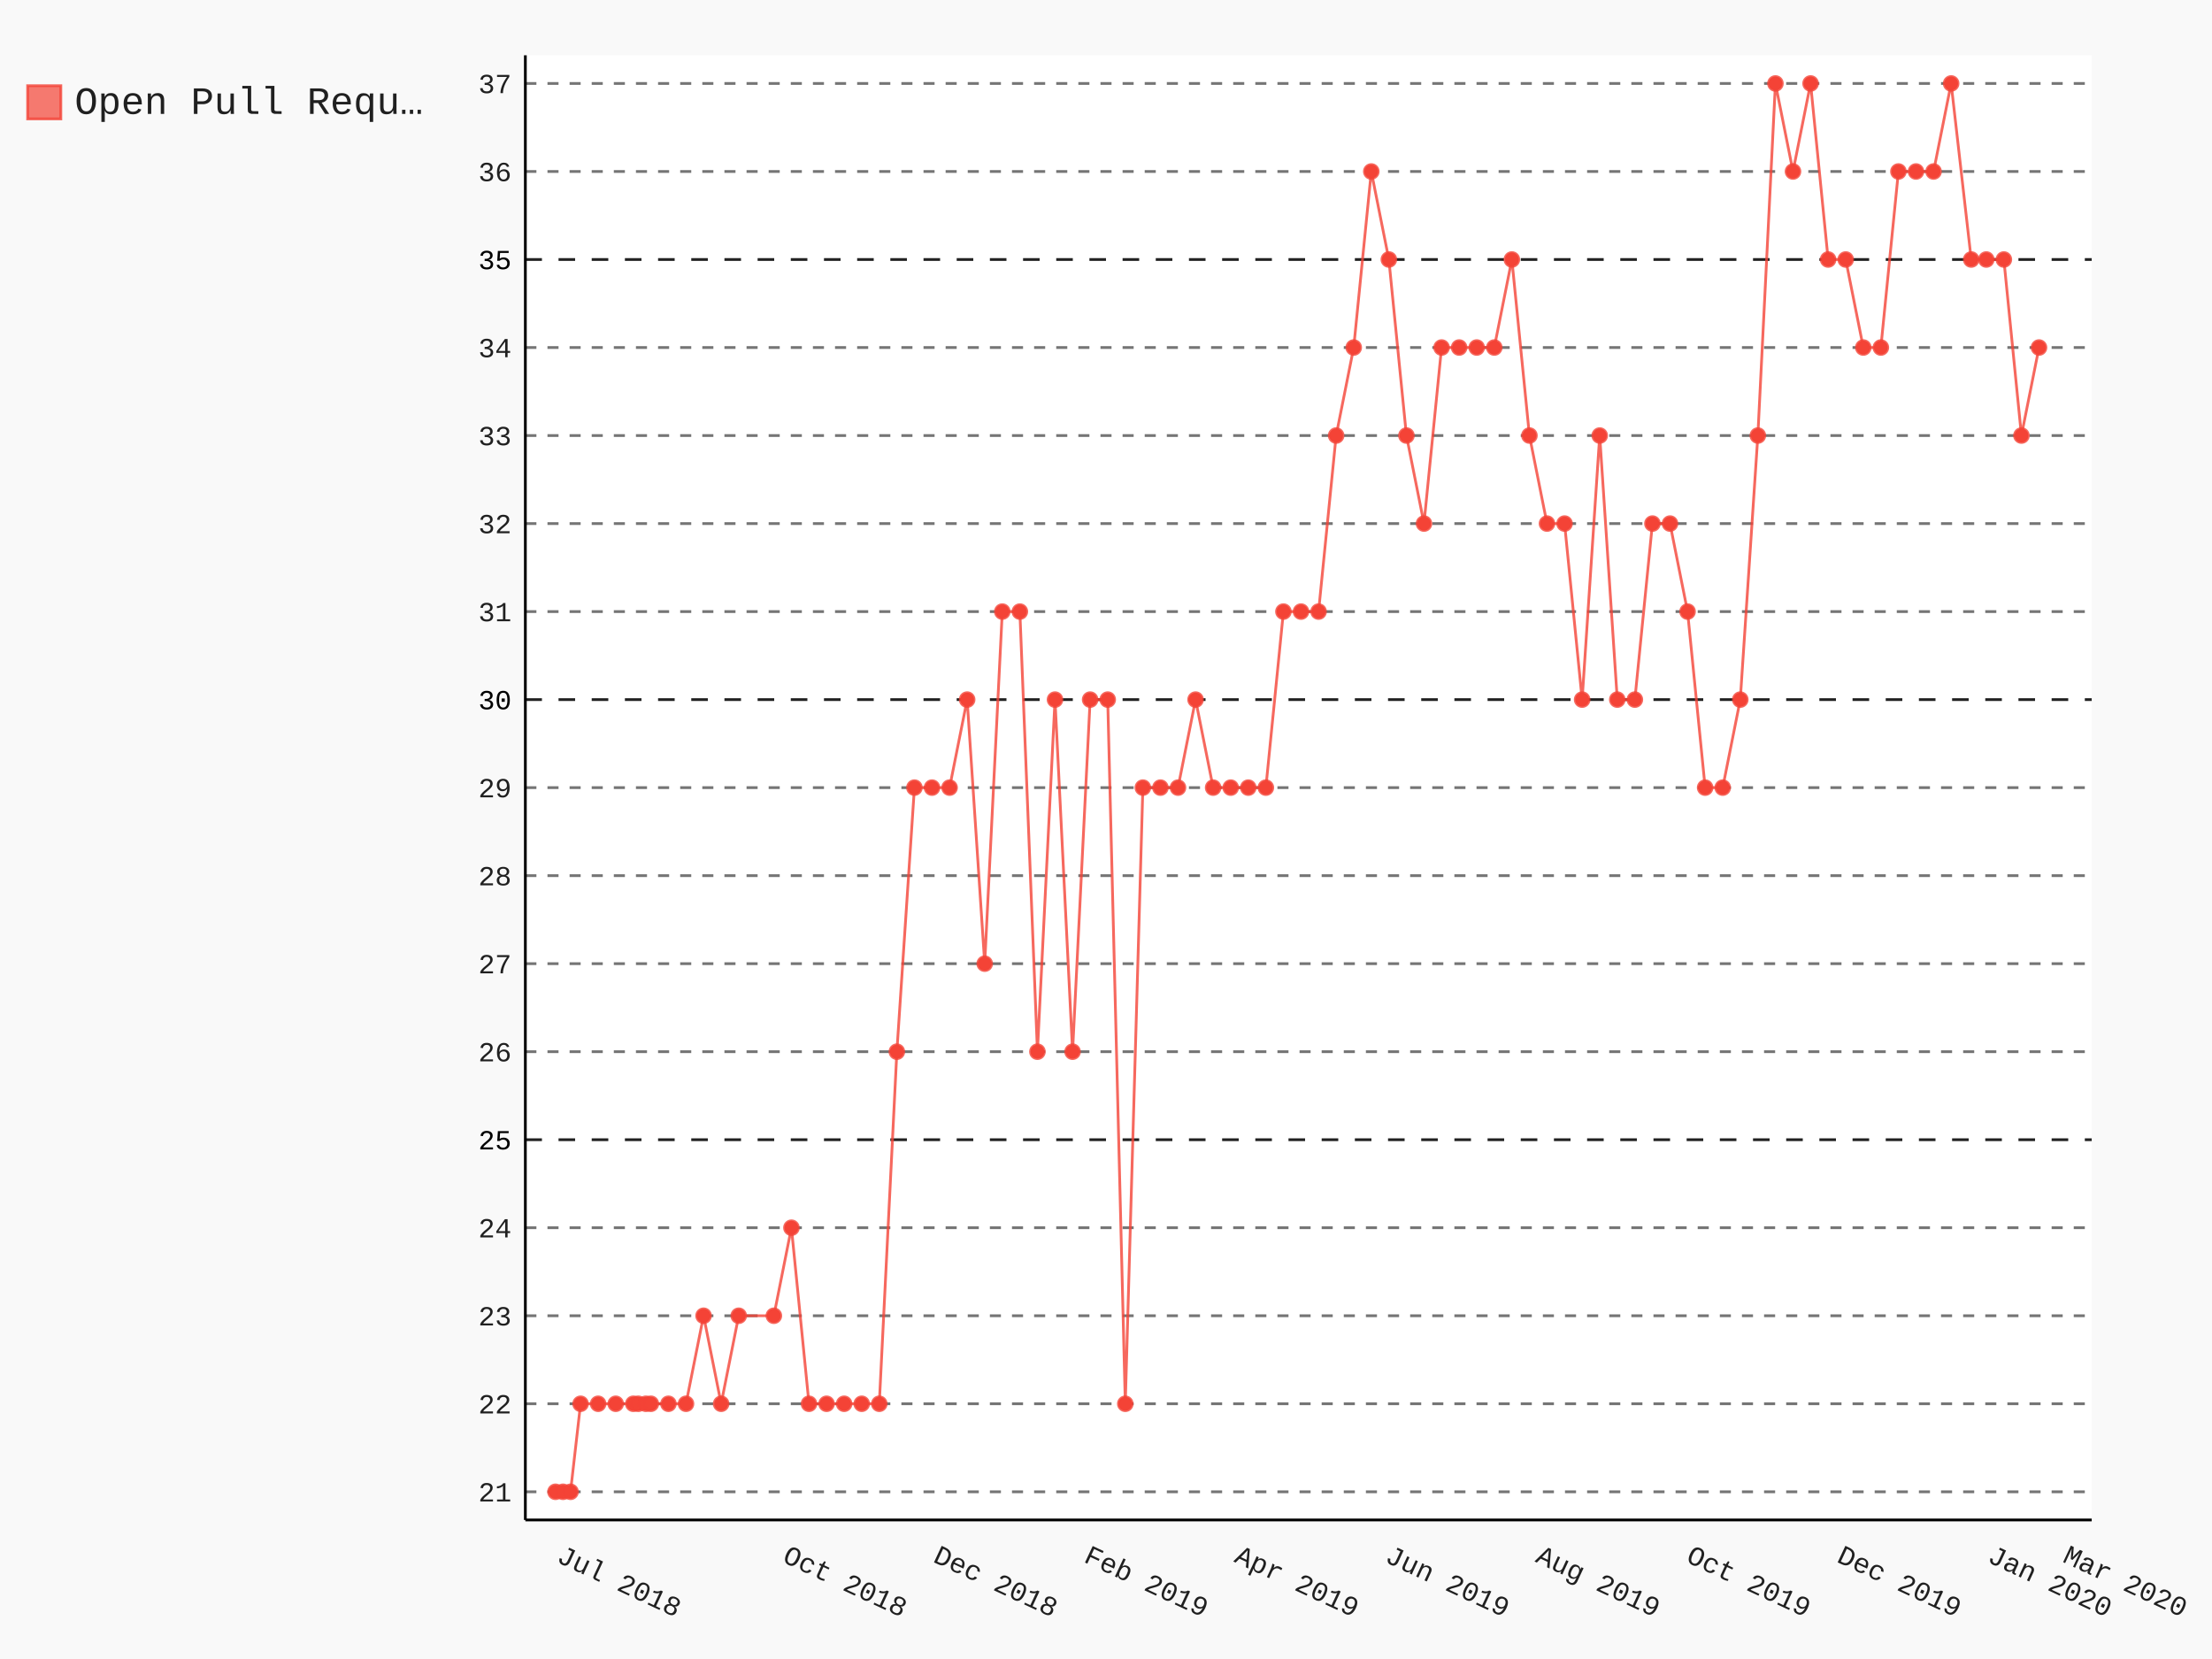
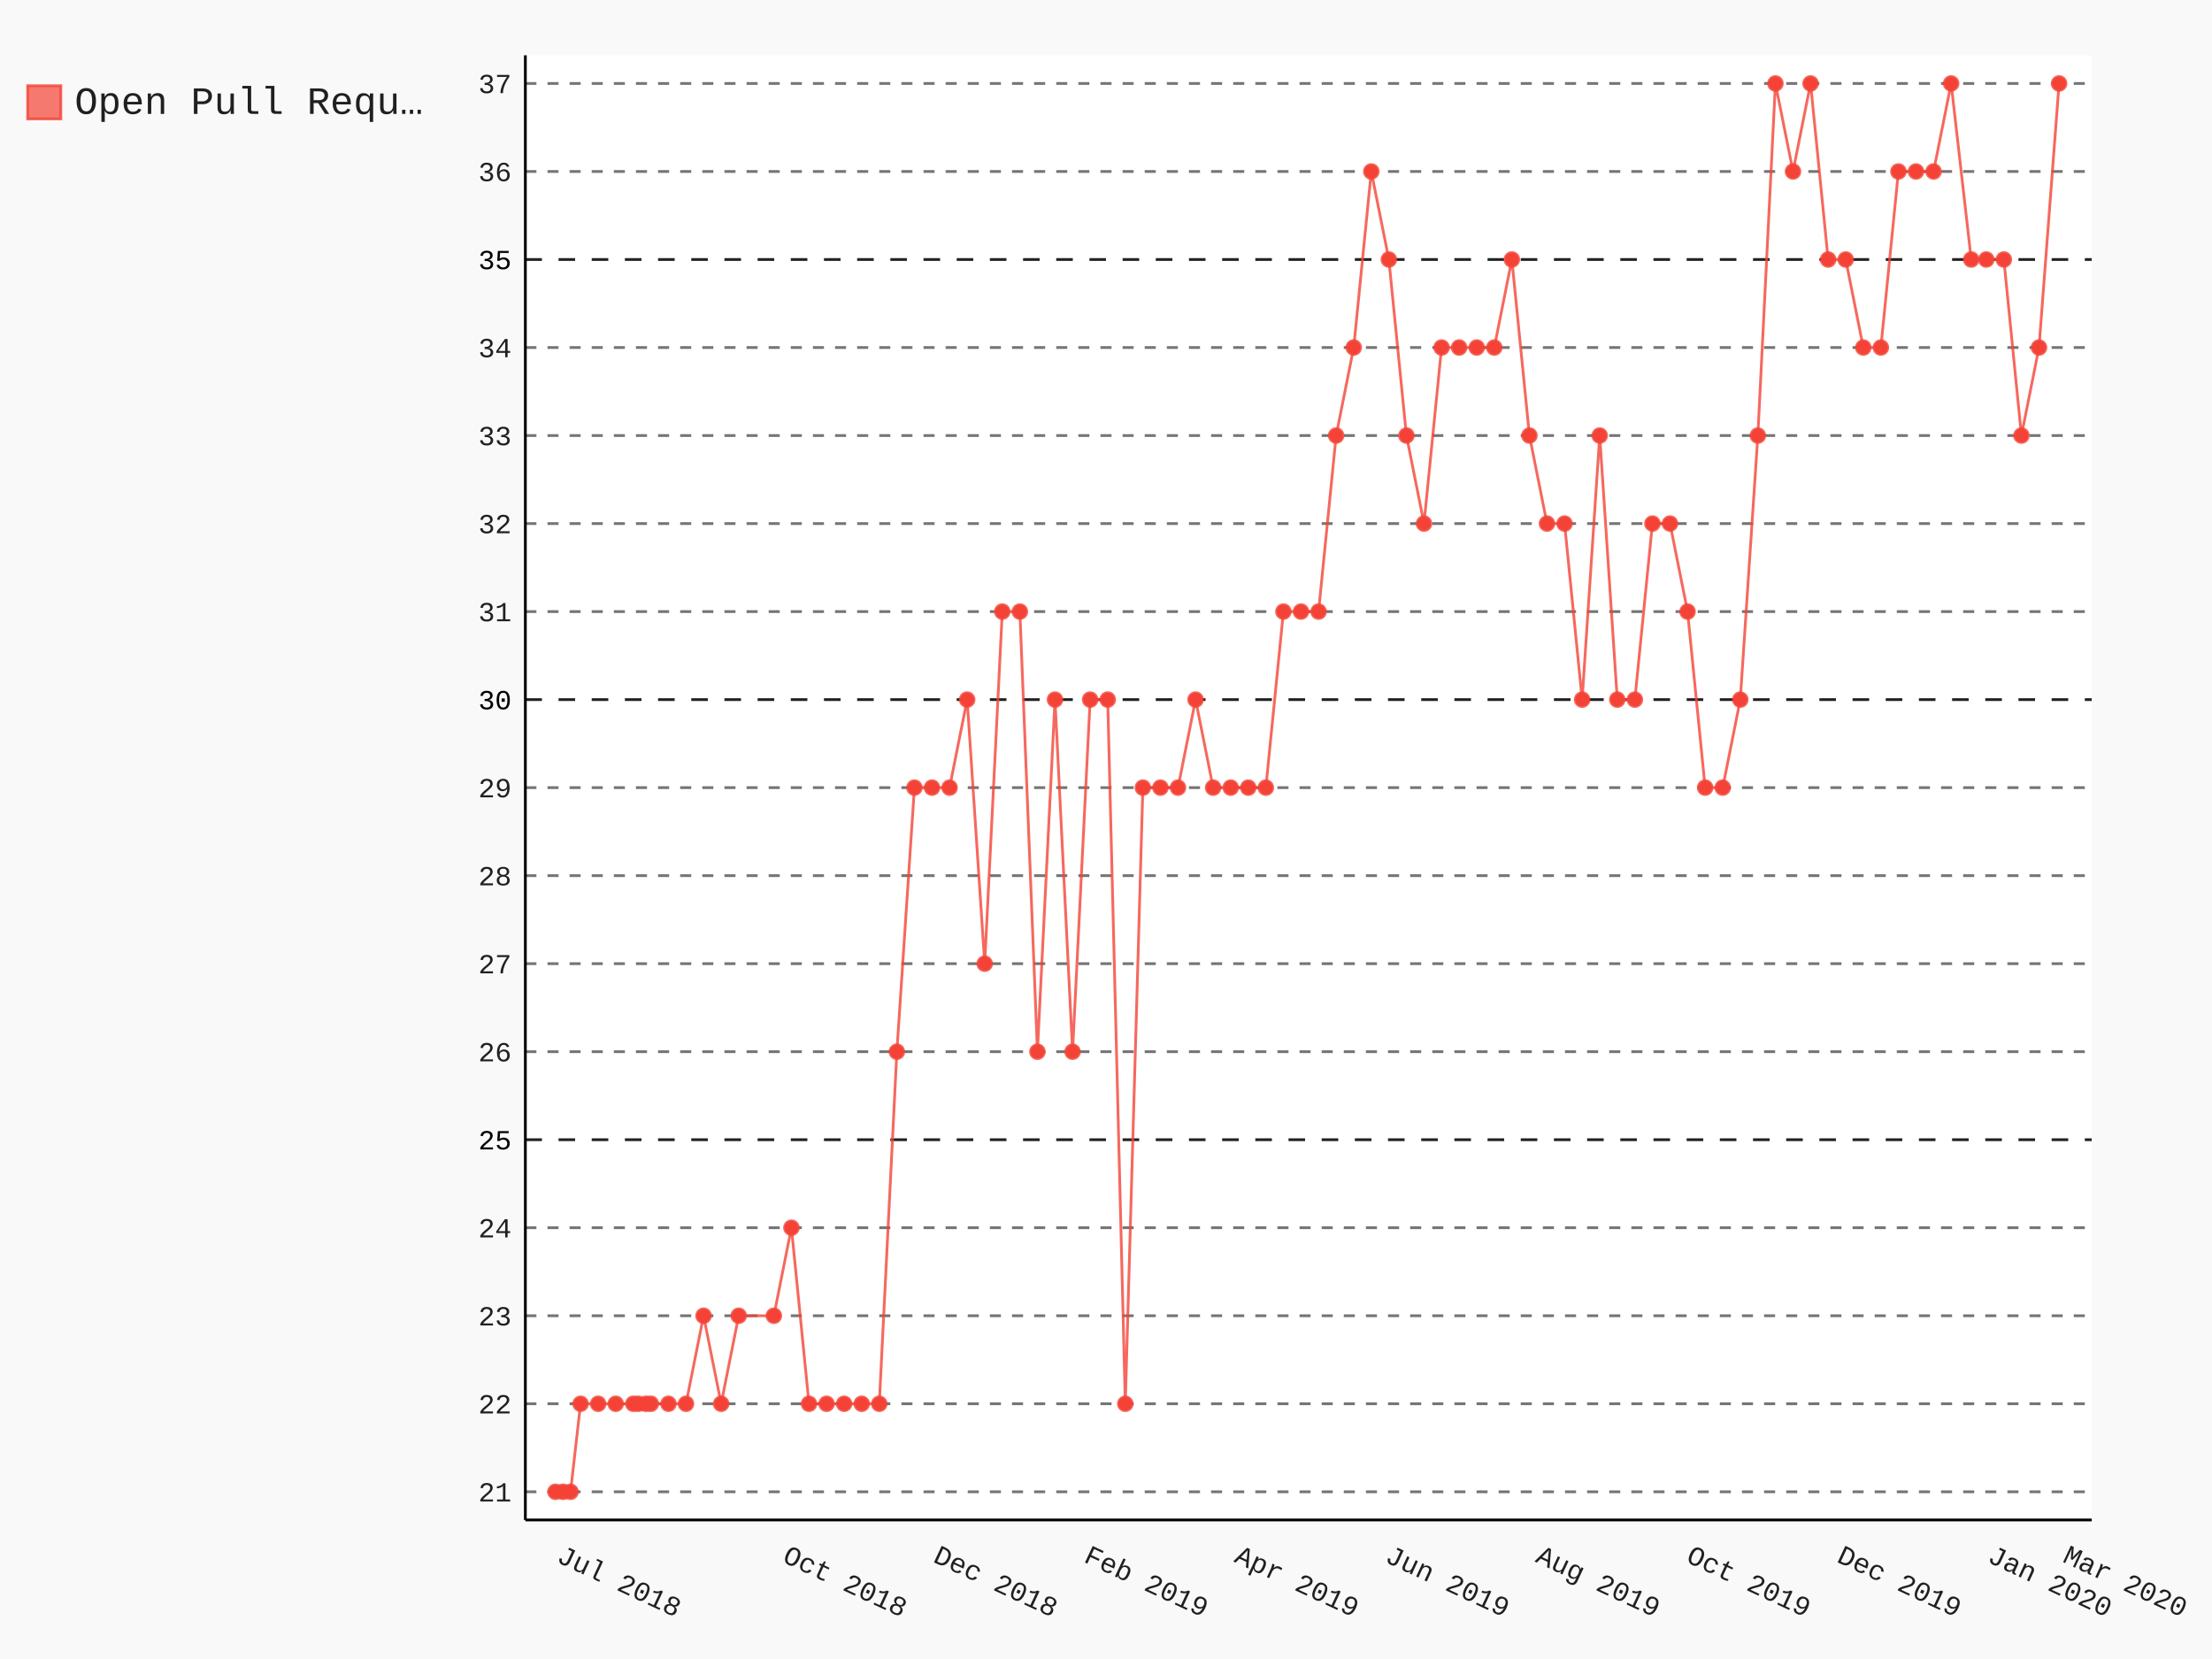
- <svg xmlns="http://www.w3.org/2000/svg" class="pygal-chart" id="chart-c55d87e9-beb6-45ca-9e3e-c856f33f9626" viewBox="0 0 800 600">
+ <svg xmlns="http://www.w3.org/2000/svg" class="pygal-chart" id="chart-a11ddc2a-304c-44f6-86a6-c2c124815f46" viewBox="0 0 800 600">
  <defs>
-     <style type="text/css">#chart-c55d87e9-beb6-45ca-9e3e-c856f33f9626{-webkit-user-select:none;-webkit-font-smoothing:antialiased;font-family:Consolas,"Liberation Mono",Menlo,Courier,monospace}#chart-c55d87e9-beb6-45ca-9e3e-c856f33f9626 .title{font-family:Consolas,"Liberation Mono",Menlo,Courier,monospace;font-size:16px}#chart-c55d87e9-beb6-45ca-9e3e-c856f33f9626 .legends .legend text{font-family:Consolas,"Liberation Mono",Menlo,Courier,monospace;font-size:14px}#chart-c55d87e9-beb6-45ca-9e3e-c856f33f9626 .axis text{font-family:Consolas,"Liberation Mono",Menlo,Courier,monospace;font-size:10px}#chart-c55d87e9-beb6-45ca-9e3e-c856f33f9626 .axis text.major{font-family:Consolas,"Liberation Mono",Menlo,Courier,monospace;font-size:10px}#chart-c55d87e9-beb6-45ca-9e3e-c856f33f9626 .text-overlay text.value{font-family:Consolas,"Liberation Mono",Menlo,Courier,monospace;font-size:16px}#chart-c55d87e9-beb6-45ca-9e3e-c856f33f9626 .text-overlay text.label{font-family:Consolas,"Liberation Mono",Menlo,Courier,monospace;font-size:10px}#chart-c55d87e9-beb6-45ca-9e3e-c856f33f9626 .tooltip{font-family:Consolas,"Liberation Mono",Menlo,Courier,monospace;font-size:14px}#chart-c55d87e9-beb6-45ca-9e3e-c856f33f9626 text.no_data{font-family:Consolas,"Liberation Mono",Menlo,Courier,monospace;font-size:64px}
- #chart-c55d87e9-beb6-45ca-9e3e-c856f33f9626{background-color:rgba(249,249,249,1)}#chart-c55d87e9-beb6-45ca-9e3e-c856f33f9626 path,#chart-c55d87e9-beb6-45ca-9e3e-c856f33f9626 line,#chart-c55d87e9-beb6-45ca-9e3e-c856f33f9626 rect,#chart-c55d87e9-beb6-45ca-9e3e-c856f33f9626 circle{-webkit-transition:150ms;-moz-transition:150ms;transition:150ms}#chart-c55d87e9-beb6-45ca-9e3e-c856f33f9626 .graph &gt; .background{fill:rgba(249,249,249,1)}#chart-c55d87e9-beb6-45ca-9e3e-c856f33f9626 .plot &gt; .background{fill:rgba(255,255,255,1)}#chart-c55d87e9-beb6-45ca-9e3e-c856f33f9626 .graph{fill:rgba(0,0,0,.87)}#chart-c55d87e9-beb6-45ca-9e3e-c856f33f9626 text.no_data{fill:rgba(0,0,0,1)}#chart-c55d87e9-beb6-45ca-9e3e-c856f33f9626 .title{fill:rgba(0,0,0,1)}#chart-c55d87e9-beb6-45ca-9e3e-c856f33f9626 .legends .legend text{fill:rgba(0,0,0,.87)}#chart-c55d87e9-beb6-45ca-9e3e-c856f33f9626 .legends .legend:hover text{fill:rgba(0,0,0,1)}#chart-c55d87e9-beb6-45ca-9e3e-c856f33f9626 .axis .line{stroke:rgba(0,0,0,1)}#chart-c55d87e9-beb6-45ca-9e3e-c856f33f9626 .axis .guide.line{stroke:rgba(0,0,0,.54)}#chart-c55d87e9-beb6-45ca-9e3e-c856f33f9626 .axis .major.line{stroke:rgba(0,0,0,.87)}#chart-c55d87e9-beb6-45ca-9e3e-c856f33f9626 .axis text.major{fill:rgba(0,0,0,1)}#chart-c55d87e9-beb6-45ca-9e3e-c856f33f9626 .axis.y .guides:hover .guide.line,#chart-c55d87e9-beb6-45ca-9e3e-c856f33f9626 .line-graph .axis.x .guides:hover .guide.line,#chart-c55d87e9-beb6-45ca-9e3e-c856f33f9626 .stackedline-graph .axis.x .guides:hover .guide.line,#chart-c55d87e9-beb6-45ca-9e3e-c856f33f9626 .xy-graph .axis.x .guides:hover .guide.line{stroke:rgba(0,0,0,1)}#chart-c55d87e9-beb6-45ca-9e3e-c856f33f9626 .axis .guides:hover text{fill:rgba(0,0,0,1)}#chart-c55d87e9-beb6-45ca-9e3e-c856f33f9626 .reactive{fill-opacity:.7;stroke-opacity:.8}#chart-c55d87e9-beb6-45ca-9e3e-c856f33f9626 .ci{stroke:rgba(0,0,0,.87)}#chart-c55d87e9-beb6-45ca-9e3e-c856f33f9626 .reactive.active,#chart-c55d87e9-beb6-45ca-9e3e-c856f33f9626 .active .reactive{fill-opacity:.8;stroke-opacity:.9;stroke-width:4}#chart-c55d87e9-beb6-45ca-9e3e-c856f33f9626 .ci .reactive.active{stroke-width:1.5}#chart-c55d87e9-beb6-45ca-9e3e-c856f33f9626 .series text{fill:rgba(0,0,0,1)}#chart-c55d87e9-beb6-45ca-9e3e-c856f33f9626 .tooltip rect{fill:rgba(255,255,255,1);stroke:rgba(0,0,0,1);-webkit-transition:opacity 150ms;-moz-transition:opacity 150ms;transition:opacity 150ms}#chart-c55d87e9-beb6-45ca-9e3e-c856f33f9626 .tooltip .label{fill:rgba(0,0,0,.87)}#chart-c55d87e9-beb6-45ca-9e3e-c856f33f9626 .tooltip .label{fill:rgba(0,0,0,.87)}#chart-c55d87e9-beb6-45ca-9e3e-c856f33f9626 .tooltip .legend{font-size:.8em;fill:rgba(0,0,0,.54)}#chart-c55d87e9-beb6-45ca-9e3e-c856f33f9626 .tooltip .x_label{font-size:.6em;fill:rgba(0,0,0,1)}#chart-c55d87e9-beb6-45ca-9e3e-c856f33f9626 .tooltip .xlink{font-size:.5em;text-decoration:underline}#chart-c55d87e9-beb6-45ca-9e3e-c856f33f9626 .tooltip .value{font-size:1.5em}#chart-c55d87e9-beb6-45ca-9e3e-c856f33f9626 .bound{font-size:.5em}#chart-c55d87e9-beb6-45ca-9e3e-c856f33f9626 .max-value{font-size:.75em;fill:rgba(0,0,0,.54)}#chart-c55d87e9-beb6-45ca-9e3e-c856f33f9626 .map-element{fill:rgba(255,255,255,1);stroke:rgba(0,0,0,.54) !important}#chart-c55d87e9-beb6-45ca-9e3e-c856f33f9626 .map-element .reactive{fill-opacity:inherit;stroke-opacity:inherit}#chart-c55d87e9-beb6-45ca-9e3e-c856f33f9626 .color-0,#chart-c55d87e9-beb6-45ca-9e3e-c856f33f9626 .color-0 a:visited{stroke:#F44336;fill:#F44336}#chart-c55d87e9-beb6-45ca-9e3e-c856f33f9626 .text-overlay .color-0 text{fill:black}
- #chart-c55d87e9-beb6-45ca-9e3e-c856f33f9626 text.no_data{text-anchor:middle}#chart-c55d87e9-beb6-45ca-9e3e-c856f33f9626 .guide.line{fill:none}#chart-c55d87e9-beb6-45ca-9e3e-c856f33f9626 .centered{text-anchor:middle}#chart-c55d87e9-beb6-45ca-9e3e-c856f33f9626 .title{text-anchor:middle}#chart-c55d87e9-beb6-45ca-9e3e-c856f33f9626 .legends .legend text{fill-opacity:1}#chart-c55d87e9-beb6-45ca-9e3e-c856f33f9626 .axis.x text{text-anchor:middle}#chart-c55d87e9-beb6-45ca-9e3e-c856f33f9626 .axis.x:not(.web) text[transform]{text-anchor:start}#chart-c55d87e9-beb6-45ca-9e3e-c856f33f9626 .axis.x:not(.web) text[transform].backwards{text-anchor:end}#chart-c55d87e9-beb6-45ca-9e3e-c856f33f9626 .axis.y text{text-anchor:end}#chart-c55d87e9-beb6-45ca-9e3e-c856f33f9626 .axis.y text[transform].backwards{text-anchor:start}#chart-c55d87e9-beb6-45ca-9e3e-c856f33f9626 .axis.y2 text{text-anchor:start}#chart-c55d87e9-beb6-45ca-9e3e-c856f33f9626 .axis.y2 text[transform].backwards{text-anchor:end}#chart-c55d87e9-beb6-45ca-9e3e-c856f33f9626 .axis .guide.line{stroke-dasharray:4,4}#chart-c55d87e9-beb6-45ca-9e3e-c856f33f9626 .axis .major.guide.line{stroke-dasharray:6,6}#chart-c55d87e9-beb6-45ca-9e3e-c856f33f9626 .horizontal .axis.y .guide.line,#chart-c55d87e9-beb6-45ca-9e3e-c856f33f9626 .horizontal .axis.y2 .guide.line,#chart-c55d87e9-beb6-45ca-9e3e-c856f33f9626 .vertical .axis.x .guide.line{opacity:0}#chart-c55d87e9-beb6-45ca-9e3e-c856f33f9626 .horizontal .axis.always_show .guide.line,#chart-c55d87e9-beb6-45ca-9e3e-c856f33f9626 .vertical .axis.always_show .guide.line{opacity:1 !important}#chart-c55d87e9-beb6-45ca-9e3e-c856f33f9626 .axis.y .guides:hover .guide.line,#chart-c55d87e9-beb6-45ca-9e3e-c856f33f9626 .axis.y2 .guides:hover .guide.line,#chart-c55d87e9-beb6-45ca-9e3e-c856f33f9626 .axis.x .guides:hover .guide.line{opacity:1}#chart-c55d87e9-beb6-45ca-9e3e-c856f33f9626 .axis .guides:hover text{opacity:1}#chart-c55d87e9-beb6-45ca-9e3e-c856f33f9626 .nofill{fill:none}#chart-c55d87e9-beb6-45ca-9e3e-c856f33f9626 .subtle-fill{fill-opacity:.2}#chart-c55d87e9-beb6-45ca-9e3e-c856f33f9626 .dot{stroke-width:1px;fill-opacity:1}#chart-c55d87e9-beb6-45ca-9e3e-c856f33f9626 .dot.active{stroke-width:5px}#chart-c55d87e9-beb6-45ca-9e3e-c856f33f9626 .dot.negative{fill:transparent}#chart-c55d87e9-beb6-45ca-9e3e-c856f33f9626 text,#chart-c55d87e9-beb6-45ca-9e3e-c856f33f9626 tspan{stroke:none !important}#chart-c55d87e9-beb6-45ca-9e3e-c856f33f9626 .series text.active{opacity:1}#chart-c55d87e9-beb6-45ca-9e3e-c856f33f9626 .tooltip rect{fill-opacity:.95;stroke-width:.5}#chart-c55d87e9-beb6-45ca-9e3e-c856f33f9626 .tooltip text{fill-opacity:1}#chart-c55d87e9-beb6-45ca-9e3e-c856f33f9626 .showable{visibility:hidden}#chart-c55d87e9-beb6-45ca-9e3e-c856f33f9626 .showable.shown{visibility:visible}#chart-c55d87e9-beb6-45ca-9e3e-c856f33f9626 .gauge-background{fill:rgba(229,229,229,1);stroke:none}#chart-c55d87e9-beb6-45ca-9e3e-c856f33f9626 .bg-lines{stroke:rgba(249,249,249,1);stroke-width:2px}</style>
+     <style type="text/css">#chart-a11ddc2a-304c-44f6-86a6-c2c124815f46{-webkit-user-select:none;-webkit-font-smoothing:antialiased;font-family:Consolas,"Liberation Mono",Menlo,Courier,monospace}#chart-a11ddc2a-304c-44f6-86a6-c2c124815f46 .title{font-family:Consolas,"Liberation Mono",Menlo,Courier,monospace;font-size:16px}#chart-a11ddc2a-304c-44f6-86a6-c2c124815f46 .legends .legend text{font-family:Consolas,"Liberation Mono",Menlo,Courier,monospace;font-size:14px}#chart-a11ddc2a-304c-44f6-86a6-c2c124815f46 .axis text{font-family:Consolas,"Liberation Mono",Menlo,Courier,monospace;font-size:10px}#chart-a11ddc2a-304c-44f6-86a6-c2c124815f46 .axis text.major{font-family:Consolas,"Liberation Mono",Menlo,Courier,monospace;font-size:10px}#chart-a11ddc2a-304c-44f6-86a6-c2c124815f46 .text-overlay text.value{font-family:Consolas,"Liberation Mono",Menlo,Courier,monospace;font-size:16px}#chart-a11ddc2a-304c-44f6-86a6-c2c124815f46 .text-overlay text.label{font-family:Consolas,"Liberation Mono",Menlo,Courier,monospace;font-size:10px}#chart-a11ddc2a-304c-44f6-86a6-c2c124815f46 .tooltip{font-family:Consolas,"Liberation Mono",Menlo,Courier,monospace;font-size:14px}#chart-a11ddc2a-304c-44f6-86a6-c2c124815f46 text.no_data{font-family:Consolas,"Liberation Mono",Menlo,Courier,monospace;font-size:64px}
+ #chart-a11ddc2a-304c-44f6-86a6-c2c124815f46{background-color:rgba(249,249,249,1)}#chart-a11ddc2a-304c-44f6-86a6-c2c124815f46 path,#chart-a11ddc2a-304c-44f6-86a6-c2c124815f46 line,#chart-a11ddc2a-304c-44f6-86a6-c2c124815f46 rect,#chart-a11ddc2a-304c-44f6-86a6-c2c124815f46 circle{-webkit-transition:150ms;-moz-transition:150ms;transition:150ms}#chart-a11ddc2a-304c-44f6-86a6-c2c124815f46 .graph &gt; .background{fill:rgba(249,249,249,1)}#chart-a11ddc2a-304c-44f6-86a6-c2c124815f46 .plot &gt; .background{fill:rgba(255,255,255,1)}#chart-a11ddc2a-304c-44f6-86a6-c2c124815f46 .graph{fill:rgba(0,0,0,.87)}#chart-a11ddc2a-304c-44f6-86a6-c2c124815f46 text.no_data{fill:rgba(0,0,0,1)}#chart-a11ddc2a-304c-44f6-86a6-c2c124815f46 .title{fill:rgba(0,0,0,1)}#chart-a11ddc2a-304c-44f6-86a6-c2c124815f46 .legends .legend text{fill:rgba(0,0,0,.87)}#chart-a11ddc2a-304c-44f6-86a6-c2c124815f46 .legends .legend:hover text{fill:rgba(0,0,0,1)}#chart-a11ddc2a-304c-44f6-86a6-c2c124815f46 .axis .line{stroke:rgba(0,0,0,1)}#chart-a11ddc2a-304c-44f6-86a6-c2c124815f46 .axis .guide.line{stroke:rgba(0,0,0,.54)}#chart-a11ddc2a-304c-44f6-86a6-c2c124815f46 .axis .major.line{stroke:rgba(0,0,0,.87)}#chart-a11ddc2a-304c-44f6-86a6-c2c124815f46 .axis text.major{fill:rgba(0,0,0,1)}#chart-a11ddc2a-304c-44f6-86a6-c2c124815f46 .axis.y .guides:hover .guide.line,#chart-a11ddc2a-304c-44f6-86a6-c2c124815f46 .line-graph .axis.x .guides:hover .guide.line,#chart-a11ddc2a-304c-44f6-86a6-c2c124815f46 .stackedline-graph .axis.x .guides:hover .guide.line,#chart-a11ddc2a-304c-44f6-86a6-c2c124815f46 .xy-graph .axis.x .guides:hover .guide.line{stroke:rgba(0,0,0,1)}#chart-a11ddc2a-304c-44f6-86a6-c2c124815f46 .axis .guides:hover text{fill:rgba(0,0,0,1)}#chart-a11ddc2a-304c-44f6-86a6-c2c124815f46 .reactive{fill-opacity:.7;stroke-opacity:.8}#chart-a11ddc2a-304c-44f6-86a6-c2c124815f46 .ci{stroke:rgba(0,0,0,.87)}#chart-a11ddc2a-304c-44f6-86a6-c2c124815f46 .reactive.active,#chart-a11ddc2a-304c-44f6-86a6-c2c124815f46 .active .reactive{fill-opacity:.8;stroke-opacity:.9;stroke-width:4}#chart-a11ddc2a-304c-44f6-86a6-c2c124815f46 .ci .reactive.active{stroke-width:1.5}#chart-a11ddc2a-304c-44f6-86a6-c2c124815f46 .series text{fill:rgba(0,0,0,1)}#chart-a11ddc2a-304c-44f6-86a6-c2c124815f46 .tooltip rect{fill:rgba(255,255,255,1);stroke:rgba(0,0,0,1);-webkit-transition:opacity 150ms;-moz-transition:opacity 150ms;transition:opacity 150ms}#chart-a11ddc2a-304c-44f6-86a6-c2c124815f46 .tooltip .label{fill:rgba(0,0,0,.87)}#chart-a11ddc2a-304c-44f6-86a6-c2c124815f46 .tooltip .label{fill:rgba(0,0,0,.87)}#chart-a11ddc2a-304c-44f6-86a6-c2c124815f46 .tooltip .legend{font-size:.8em;fill:rgba(0,0,0,.54)}#chart-a11ddc2a-304c-44f6-86a6-c2c124815f46 .tooltip .x_label{font-size:.6em;fill:rgba(0,0,0,1)}#chart-a11ddc2a-304c-44f6-86a6-c2c124815f46 .tooltip .xlink{font-size:.5em;text-decoration:underline}#chart-a11ddc2a-304c-44f6-86a6-c2c124815f46 .tooltip .value{font-size:1.5em}#chart-a11ddc2a-304c-44f6-86a6-c2c124815f46 .bound{font-size:.5em}#chart-a11ddc2a-304c-44f6-86a6-c2c124815f46 .max-value{font-size:.75em;fill:rgba(0,0,0,.54)}#chart-a11ddc2a-304c-44f6-86a6-c2c124815f46 .map-element{fill:rgba(255,255,255,1);stroke:rgba(0,0,0,.54) !important}#chart-a11ddc2a-304c-44f6-86a6-c2c124815f46 .map-element .reactive{fill-opacity:inherit;stroke-opacity:inherit}#chart-a11ddc2a-304c-44f6-86a6-c2c124815f46 .color-0,#chart-a11ddc2a-304c-44f6-86a6-c2c124815f46 .color-0 a:visited{stroke:#F44336;fill:#F44336}#chart-a11ddc2a-304c-44f6-86a6-c2c124815f46 .text-overlay .color-0 text{fill:black}
+ #chart-a11ddc2a-304c-44f6-86a6-c2c124815f46 text.no_data{text-anchor:middle}#chart-a11ddc2a-304c-44f6-86a6-c2c124815f46 .guide.line{fill:none}#chart-a11ddc2a-304c-44f6-86a6-c2c124815f46 .centered{text-anchor:middle}#chart-a11ddc2a-304c-44f6-86a6-c2c124815f46 .title{text-anchor:middle}#chart-a11ddc2a-304c-44f6-86a6-c2c124815f46 .legends .legend text{fill-opacity:1}#chart-a11ddc2a-304c-44f6-86a6-c2c124815f46 .axis.x text{text-anchor:middle}#chart-a11ddc2a-304c-44f6-86a6-c2c124815f46 .axis.x:not(.web) text[transform]{text-anchor:start}#chart-a11ddc2a-304c-44f6-86a6-c2c124815f46 .axis.x:not(.web) text[transform].backwards{text-anchor:end}#chart-a11ddc2a-304c-44f6-86a6-c2c124815f46 .axis.y text{text-anchor:end}#chart-a11ddc2a-304c-44f6-86a6-c2c124815f46 .axis.y text[transform].backwards{text-anchor:start}#chart-a11ddc2a-304c-44f6-86a6-c2c124815f46 .axis.y2 text{text-anchor:start}#chart-a11ddc2a-304c-44f6-86a6-c2c124815f46 .axis.y2 text[transform].backwards{text-anchor:end}#chart-a11ddc2a-304c-44f6-86a6-c2c124815f46 .axis .guide.line{stroke-dasharray:4,4}#chart-a11ddc2a-304c-44f6-86a6-c2c124815f46 .axis .major.guide.line{stroke-dasharray:6,6}#chart-a11ddc2a-304c-44f6-86a6-c2c124815f46 .horizontal .axis.y .guide.line,#chart-a11ddc2a-304c-44f6-86a6-c2c124815f46 .horizontal .axis.y2 .guide.line,#chart-a11ddc2a-304c-44f6-86a6-c2c124815f46 .vertical .axis.x .guide.line{opacity:0}#chart-a11ddc2a-304c-44f6-86a6-c2c124815f46 .horizontal .axis.always_show .guide.line,#chart-a11ddc2a-304c-44f6-86a6-c2c124815f46 .vertical .axis.always_show .guide.line{opacity:1 !important}#chart-a11ddc2a-304c-44f6-86a6-c2c124815f46 .axis.y .guides:hover .guide.line,#chart-a11ddc2a-304c-44f6-86a6-c2c124815f46 .axis.y2 .guides:hover .guide.line,#chart-a11ddc2a-304c-44f6-86a6-c2c124815f46 .axis.x .guides:hover .guide.line{opacity:1}#chart-a11ddc2a-304c-44f6-86a6-c2c124815f46 .axis .guides:hover text{opacity:1}#chart-a11ddc2a-304c-44f6-86a6-c2c124815f46 .nofill{fill:none}#chart-a11ddc2a-304c-44f6-86a6-c2c124815f46 .subtle-fill{fill-opacity:.2}#chart-a11ddc2a-304c-44f6-86a6-c2c124815f46 .dot{stroke-width:1px;fill-opacity:1}#chart-a11ddc2a-304c-44f6-86a6-c2c124815f46 .dot.active{stroke-width:5px}#chart-a11ddc2a-304c-44f6-86a6-c2c124815f46 .dot.negative{fill:transparent}#chart-a11ddc2a-304c-44f6-86a6-c2c124815f46 text,#chart-a11ddc2a-304c-44f6-86a6-c2c124815f46 tspan{stroke:none !important}#chart-a11ddc2a-304c-44f6-86a6-c2c124815f46 .series text.active{opacity:1}#chart-a11ddc2a-304c-44f6-86a6-c2c124815f46 .tooltip rect{fill-opacity:.95;stroke-width:.5}#chart-a11ddc2a-304c-44f6-86a6-c2c124815f46 .tooltip text{fill-opacity:1}#chart-a11ddc2a-304c-44f6-86a6-c2c124815f46 .showable{visibility:hidden}#chart-a11ddc2a-304c-44f6-86a6-c2c124815f46 .showable.shown{visibility:visible}#chart-a11ddc2a-304c-44f6-86a6-c2c124815f46 .gauge-background{fill:rgba(229,229,229,1);stroke:none}#chart-a11ddc2a-304c-44f6-86a6-c2c124815f46 .bg-lines{stroke:rgba(249,249,249,1);stroke-width:2px}</style>
  </defs>
  <g class="graph datetimeline-graph vertical">
    <rect class="background" height="600" width="800" x="0" y="0" />
    <g class="plot" transform="translate(190, 20)">
      <rect class="background" height="529.714" width="566.497" x="0" y="0" />
      <g class="axis y always_show">
        <path class="line" d="M0 529.714 h566.497" />
        <g class="guides">
          <path class="guide line" d="M0 519.528 h566.497" />
          <text class="" x="-5" y="523.028">21</text>
        </g>
        <g class="guides">
          <path class="guide line" d="M0 487.694 h566.497" />
          <text class="" x="-5" y="491.194">22</text>
        </g>
        <g class="guides">
          <path class="guide line" d="M0 455.86 h566.497" />
          <text class="" x="-5" y="459.36">23</text>
        </g>
        <g class="guides">
          <path class="guide line" d="M0 424.026 h566.497" />
          <text class="" x="-5" y="427.526">24</text>
        </g>
        <g class="guides">
          <path class="major guide line" d="M0 392.192 h566.497" />
          <text class="major" x="-5" y="395.692">25</text>
        </g>
        <g class="guides">
          <path class="guide line" d="M0 360.359 h566.497" />
          <text class="" x="-5" y="363.859">26</text>
        </g>
        <g class="guides">
          <path class="guide line" d="M0 328.525 h566.497" />
          <text class="" x="-5" y="332.025">27</text>
        </g>
        <g class="guides">
          <path class="guide line" d="M0 296.691 h566.497" />
          <text class="" x="-5" y="300.191">28</text>
        </g>
        <g class="guides">
          <path class="guide line" d="M0 264.857 h566.497" />
          <text class="" x="-5" y="268.357">29</text>
        </g>
        <g class="guides">
          <path class="major guide line" d="M0 233.023 h566.497" />
          <text class="major" x="-5" y="236.523">30</text>
        </g>
        <g class="guides">
          <path class="guide line" d="M0 201.19 h566.497" />
          <text class="" x="-5" y="204.69">31</text>
        </g>
        <g class="guides">
          <path class="guide line" d="M0 169.356 h566.497" />
          <text class="" x="-5" y="172.856">32</text>
        </g>
        <g class="guides">
          <path class="guide line" d="M0 137.522 h566.497" />
          <text class="" x="-5" y="141.022">33</text>
        </g>
        <g class="guides">
          <path class="guide line" d="M0 105.688 h566.497" />
          <text class="" x="-5" y="109.188">34</text>
        </g>
        <g class="guides">
          <path class="major guide line" d="M0 73.854 h566.497" />
          <text class="major" x="-5" y="77.354">35</text>
        </g>
        <g class="guides">
          <path class="guide line" d="M0 42.021 h566.497" />
          <text class="" x="-5" y="45.521">36</text>
        </g>
        <g class="guides">
          <path class="guide line" d="M0 10.187 h566.497" />
          <text class="" x="-5" y="13.687">37</text>
        </g>
      </g>
      <g class="axis x">
        <path class="line" d="M0 0 v529.714" />
        <g class="guides">
          <path class="guide line" d="M10.894 0 v529.714" />
          <text class="" transform="rotate(25 10.89418 544.7143)" x="10.894" y="544.714">Jul 2018</text>
        </g>
        <g class="guides">
          <path class="guide line" d="M92.601 0 v529.714" />
          <text class="" transform="rotate(25 92.60051 544.7143)" x="92.601" y="544.714">Oct 2018</text>
        </g>
        <g class="guides">
          <path class="guide line" d="M147.071 0 v529.714" />
          <text class="" transform="rotate(25 147.0714 544.7143)" x="147.071" y="544.714">Dec 2018</text>
        </g>
        <g class="guides">
          <path class="guide line" d="M201.542 0 v529.714" />
          <text class="" transform="rotate(25 201.5423 544.7143)" x="201.542" y="544.714">Feb 2019</text>
        </g>
        <g class="guides">
          <path class="guide line" d="M256.013 0 v529.714" />
          <text class="" transform="rotate(25 256.0132 544.7143)" x="256.013" y="544.714">Apr 2019</text>
        </g>
        <g class="guides">
          <path class="guide line" d="M310.484 0 v529.714" />
          <text class="" transform="rotate(25 310.4841 544.7143)" x="310.484" y="544.714">Jun 2019</text>
        </g>
        <g class="guides">
          <path class="guide line" d="M364.955 0 v529.714" />
          <text class="" transform="rotate(25 364.9549 544.7143)" x="364.955" y="544.714">Aug 2019</text>
        </g>
        <g class="guides">
          <path class="guide line" d="M419.426 0 v529.714" />
          <text class="" transform="rotate(25 419.4258 544.7143)" x="419.426" y="544.714">Oct 2019</text>
        </g>
        <g class="guides">
          <path class="guide line" d="M473.897 0 v529.714" />
          <text class="" transform="rotate(25 473.8967 544.7143)" x="473.897" y="544.714">Dec 2019</text>
        </g>
        <g class="guides">
          <path class="guide line" d="M528.368 0 v529.714" />
          <text class="" transform="rotate(25 528.3676 544.7143)" x="528.368" y="544.714">Jan 2020</text>
        </g>
        <g class="guides">
          <path class="guide line" d="M555.603 0 v529.714" />
          <text class="" transform="rotate(25 555.603 544.7143)" x="555.603" y="544.714">Mar 2020</text>
        </g>
      </g>
      <g class="series serie-0 color-0">
-         <path class="line reactive nofill" d="M10.894 519.528 L13.618 519.528 16.341 519.528 19.973 487.694 26.328 487.694 32.683 487.694 39.037 487.694 40.853 487.694 43.577 487.694 45.392 487.694 51.747 487.694 58.102 487.694 64.457 455.86 70.812 487.694 77.167 455.86 89.877 455.86 96.232 424.026 102.587 487.694 108.942 487.694 115.297 487.694 121.652 487.694 128.007 487.694 134.362 360.359 140.716 264.857 147.071 264.857 153.426 264.857 159.781 233.023 166.136 328.525 172.491 201.19 178.846 201.19 185.201 360.359 191.556 233.023 197.911 360.359 204.266 233.023 210.621 233.023 216.976 487.694 223.331 264.857 229.686 264.857 236.041 264.857 242.395 233.023 248.75 264.857 255.105 264.857 261.46 264.857 267.815 264.857 274.17 201.19 280.525 201.19 286.88 201.19 293.235 137.522 299.59 105.688 305.945 42.021 312.3 73.854 318.655 137.522 325.01 169.356 331.365 105.688 337.719 105.688 344.074 105.688 350.429 105.688 356.784 73.854 363.139 137.522 369.494 169.356 375.849 169.356 382.204 233.023 388.559 137.522 394.914 233.023 401.269 233.023 407.624 169.356 413.979 169.356 420.334 201.19 426.689 264.857 433.044 264.857 439.398 233.023 445.753 137.522 452.108 10.187 458.463 42.021 464.818 10.187 471.173 73.854 477.528 73.854 483.883 105.688 490.238 105.688 496.593 42.021 502.948 42.021 509.303 42.021 515.658 10.187 522.921 73.854 528.368 73.854 534.723 73.854 541.077 137.522 547.432 105.688" />
+         <path class="line reactive nofill" d="M10.894 519.528 L13.618 519.528 16.341 519.528 19.973 487.694 26.328 487.694 32.683 487.694 39.037 487.694 40.853 487.694 43.577 487.694 45.392 487.694 51.747 487.694 58.102 487.694 64.457 455.86 70.812 487.694 77.167 455.86 89.877 455.86 96.232 424.026 102.587 487.694 108.942 487.694 115.297 487.694 121.652 487.694 128.007 487.694 134.362 360.359 140.716 264.857 147.071 264.857 153.426 264.857 159.781 233.023 166.136 328.525 172.491 201.19 178.846 201.19 185.201 360.359 191.556 233.023 197.911 360.359 204.266 233.023 210.621 233.023 216.976 487.694 223.331 264.857 229.686 264.857 236.041 264.857 242.395 233.023 248.75 264.857 255.105 264.857 261.46 264.857 267.815 264.857 274.17 201.19 280.525 201.19 286.88 201.19 293.235 137.522 299.59 105.688 305.945 42.021 312.3 73.854 318.655 137.522 325.01 169.356 331.365 105.688 337.719 105.688 344.074 105.688 350.429 105.688 356.784 73.854 363.139 137.522 369.494 169.356 375.849 169.356 382.204 233.023 388.559 137.522 394.914 233.023 401.269 233.023 407.624 169.356 413.979 169.356 420.334 201.19 426.689 264.857 433.044 264.857 439.398 233.023 445.753 137.522 452.108 10.187 458.463 42.021 464.818 10.187 471.173 73.854 477.528 73.854 483.883 105.688 490.238 105.688 496.593 42.021 502.948 42.021 509.303 42.021 515.658 10.187 522.921 73.854 528.368 73.854 534.723 73.854 541.077 137.522 547.432 105.688 554.695 10.187" />
      </g>
    </g>
    <g class="titles" />
    <g class="plot overlay" transform="translate(190, 20)">
      <g class="series serie-0 color-0">
        <g class="dots">
          <circle class="dot reactive tooltip-trigger" cx="10.894" cy="519.528" r="2.5" />
        </g>
        <g class="dots">
          <circle class="dot reactive tooltip-trigger" cx="13.618" cy="519.528" r="2.5" />
        </g>
        <g class="dots">
          <circle class="dot reactive tooltip-trigger" cx="16.341" cy="519.528" r="2.5" />
        </g>
        <g class="dots">
          <circle class="dot reactive tooltip-trigger" cx="19.973" cy="487.694" r="2.5" />
        </g>
        <g class="dots">
          <circle class="dot reactive tooltip-trigger" cx="26.328" cy="487.694" r="2.5" />
        </g>
        <g class="dots">
          <circle class="dot reactive tooltip-trigger" cx="32.683" cy="487.694" r="2.5" />
        </g>
        <g class="dots">
          <circle class="dot reactive tooltip-trigger" cx="39.037" cy="487.694" r="2.5" />
        </g>
        <g class="dots">
          <circle class="dot reactive tooltip-trigger" cx="40.853" cy="487.694" r="2.5" />
        </g>
        <g class="dots">
          <circle class="dot reactive tooltip-trigger" cx="43.577" cy="487.694" r="2.5" />
        </g>
        <g class="dots">
          <circle class="dot reactive tooltip-trigger" cx="45.392" cy="487.694" r="2.5" />
        </g>
        <g class="dots">
          <circle class="dot reactive tooltip-trigger" cx="51.747" cy="487.694" r="2.5" />
        </g>
        <g class="dots">
          <circle class="dot reactive tooltip-trigger" cx="58.102" cy="487.694" r="2.5" />
        </g>
        <g class="dots">
          <circle class="dot reactive tooltip-trigger" cx="64.457" cy="455.86" r="2.5" />
        </g>
        <g class="dots">
          <circle class="dot reactive tooltip-trigger" cx="70.812" cy="487.694" r="2.5" />
        </g>
        <g class="dots">
          <circle class="dot reactive tooltip-trigger" cx="77.167" cy="455.86" r="2.5" />
        </g>
        <g class="dots">
          <circle class="dot reactive tooltip-trigger" cx="89.877" cy="455.86" r="2.5" />
        </g>
        <g class="dots">
          <circle class="dot reactive tooltip-trigger" cx="96.232" cy="424.026" r="2.5" />
        </g>
        <g class="dots">
          <circle class="dot reactive tooltip-trigger" cx="102.587" cy="487.694" r="2.5" />
        </g>
        <g class="dots">
          <circle class="dot reactive tooltip-trigger" cx="108.942" cy="487.694" r="2.5" />
        </g>
        <g class="dots">
          <circle class="dot reactive tooltip-trigger" cx="115.297" cy="487.694" r="2.5" />
        </g>
        <g class="dots">
          <circle class="dot reactive tooltip-trigger" cx="121.652" cy="487.694" r="2.5" />
        </g>
        <g class="dots">
          <circle class="dot reactive tooltip-trigger" cx="128.007" cy="487.694" r="2.5" />
        </g>
        <g class="dots">
          <circle class="dot reactive tooltip-trigger" cx="134.362" cy="360.359" r="2.5" />
        </g>
        <g class="dots">
          <circle class="dot reactive tooltip-trigger" cx="140.716" cy="264.857" r="2.5" />
        </g>
        <g class="dots">
          <circle class="dot reactive tooltip-trigger" cx="147.071" cy="264.857" r="2.5" />
        </g>
        <g class="dots">
          <circle class="dot reactive tooltip-trigger" cx="153.426" cy="264.857" r="2.5" />
        </g>
        <g class="dots">
          <circle class="dot reactive tooltip-trigger" cx="159.781" cy="233.023" r="2.5" />
        </g>
        <g class="dots">
          <circle class="dot reactive tooltip-trigger" cx="166.136" cy="328.525" r="2.5" />
        </g>
        <g class="dots">
          <circle class="dot reactive tooltip-trigger" cx="172.491" cy="201.19" r="2.5" />
        </g>
        <g class="dots">
          <circle class="dot reactive tooltip-trigger" cx="178.846" cy="201.19" r="2.5" />
        </g>
        <g class="dots">
          <circle class="dot reactive tooltip-trigger" cx="185.201" cy="360.359" r="2.5" />
        </g>
        <g class="dots">
          <circle class="dot reactive tooltip-trigger" cx="191.556" cy="233.023" r="2.5" />
        </g>
        <g class="dots">
          <circle class="dot reactive tooltip-trigger" cx="197.911" cy="360.359" r="2.5" />
        </g>
        <g class="dots">
          <circle class="dot reactive tooltip-trigger" cx="204.266" cy="233.023" r="2.5" />
        </g>
        <g class="dots">
          <circle class="dot reactive tooltip-trigger" cx="210.621" cy="233.023" r="2.5" />
        </g>
        <g class="dots">
          <circle class="dot reactive tooltip-trigger" cx="216.976" cy="487.694" r="2.5" />
        </g>
        <g class="dots">
          <circle class="dot reactive tooltip-trigger" cx="223.331" cy="264.857" r="2.5" />
        </g>
        <g class="dots">
          <circle class="dot reactive tooltip-trigger" cx="229.686" cy="264.857" r="2.5" />
        </g>
        <g class="dots">
          <circle class="dot reactive tooltip-trigger" cx="236.041" cy="264.857" r="2.5" />
        </g>
        <g class="dots">
          <circle class="dot reactive tooltip-trigger" cx="242.395" cy="233.023" r="2.5" />
        </g>
        <g class="dots">
          <circle class="dot reactive tooltip-trigger" cx="248.75" cy="264.857" r="2.5" />
        </g>
        <g class="dots">
          <circle class="dot reactive tooltip-trigger" cx="255.105" cy="264.857" r="2.5" />
        </g>
        <g class="dots">
          <circle class="dot reactive tooltip-trigger" cx="261.46" cy="264.857" r="2.5" />
        </g>
        <g class="dots">
          <circle class="dot reactive tooltip-trigger" cx="267.815" cy="264.857" r="2.5" />
        </g>
        <g class="dots">
          <circle class="dot reactive tooltip-trigger" cx="274.17" cy="201.19" r="2.5" />
        </g>
        <g class="dots">
          <circle class="dot reactive tooltip-trigger" cx="280.525" cy="201.19" r="2.5" />
        </g>
        <g class="dots">
          <circle class="dot reactive tooltip-trigger" cx="286.88" cy="201.19" r="2.5" />
        </g>
        <g class="dots">
          <circle class="dot reactive tooltip-trigger" cx="293.235" cy="137.522" r="2.5" />
        </g>
        <g class="dots">
          <circle class="dot reactive tooltip-trigger" cx="299.59" cy="105.688" r="2.5" />
        </g>
        <g class="dots">
          <circle class="dot reactive tooltip-trigger" cx="305.945" cy="42.021" r="2.5" />
        </g>
        <g class="dots">
          <circle class="dot reactive tooltip-trigger" cx="312.3" cy="73.854" r="2.5" />
        </g>
        <g class="dots">
          <circle class="dot reactive tooltip-trigger" cx="318.655" cy="137.522" r="2.5" />
        </g>
        <g class="dots">
          <circle class="dot reactive tooltip-trigger" cx="325.01" cy="169.356" r="2.5" />
        </g>
        <g class="dots">
          <circle class="dot reactive tooltip-trigger" cx="331.365" cy="105.688" r="2.5" />
        </g>
        <g class="dots">
          <circle class="dot reactive tooltip-trigger" cx="337.72" cy="105.688" r="2.5" />
        </g>
        <g class="dots">
          <circle class="dot reactive tooltip-trigger" cx="344.074" cy="105.688" r="2.5" />
        </g>
        <g class="dots">
          <circle class="dot reactive tooltip-trigger" cx="350.429" cy="105.688" r="2.5" />
        </g>
        <g class="dots">
          <circle class="dot reactive tooltip-trigger" cx="356.784" cy="73.854" r="2.5" />
        </g>
        <g class="dots">
          <circle class="dot reactive tooltip-trigger" cx="363.139" cy="137.522" r="2.5" />
        </g>
        <g class="dots">
          <circle class="dot reactive tooltip-trigger" cx="369.494" cy="169.356" r="2.5" />
        </g>
        <g class="dots">
          <circle class="dot reactive tooltip-trigger" cx="375.849" cy="169.356" r="2.5" />
        </g>
        <g class="dots">
          <circle class="dot reactive tooltip-trigger" cx="382.204" cy="233.023" r="2.5" />
        </g>
        <g class="dots">
          <circle class="dot reactive tooltip-trigger" cx="388.559" cy="137.522" r="2.5" />
        </g>
        <g class="dots">
          <circle class="dot reactive tooltip-trigger" cx="394.914" cy="233.023" r="2.5" />
        </g>
        <g class="dots">
          <circle class="dot reactive tooltip-trigger" cx="401.269" cy="233.023" r="2.5" />
        </g>
        <g class="dots">
          <circle class="dot reactive tooltip-trigger" cx="407.624" cy="169.356" r="2.5" />
        </g>
        <g class="dots">
          <circle class="dot reactive tooltip-trigger" cx="413.979" cy="169.356" r="2.5" />
        </g>
        <g class="dots">
          <circle class="dot reactive tooltip-trigger" cx="420.334" cy="201.19" r="2.5" />
        </g>
        <g class="dots">
          <circle class="dot reactive tooltip-trigger" cx="426.689" cy="264.857" r="2.5" />
        </g>
        <g class="dots">
          <circle class="dot reactive tooltip-trigger" cx="433.044" cy="264.857" r="2.5" />
        </g>
        <g class="dots">
          <circle class="dot reactive tooltip-trigger" cx="439.398" cy="233.023" r="2.5" />
        </g>
        <g class="dots">
          <circle class="dot reactive tooltip-trigger" cx="445.753" cy="137.522" r="2.5" />
        </g>
        <g class="dots">
          <circle class="dot reactive tooltip-trigger" cx="452.108" cy="10.187" r="2.5" />
        </g>
        <g class="dots">
          <circle class="dot reactive tooltip-trigger" cx="458.463" cy="42.021" r="2.5" />
        </g>
        <g class="dots">
          <circle class="dot reactive tooltip-trigger" cx="464.818" cy="10.187" r="2.5" />
        </g>
        <g class="dots">
          <circle class="dot reactive tooltip-trigger" cx="471.173" cy="73.854" r="2.5" />
        </g>
        <g class="dots">
          <circle class="dot reactive tooltip-trigger" cx="477.528" cy="73.854" r="2.5" />
        </g>
        <g class="dots">
          <circle class="dot reactive tooltip-trigger" cx="483.883" cy="105.688" r="2.5" />
        </g>
        <g class="dots">
          <circle class="dot reactive tooltip-trigger" cx="490.238" cy="105.688" r="2.5" />
        </g>
        <g class="dots">
          <circle class="dot reactive tooltip-trigger" cx="496.593" cy="42.021" r="2.5" />
        </g>
        <g class="dots">
          <circle class="dot reactive tooltip-trigger" cx="502.948" cy="42.021" r="2.5" />
        </g>
        <g class="dots">
          <circle class="dot reactive tooltip-trigger" cx="509.303" cy="42.021" r="2.5" />
        </g>
        <g class="dots">
          <circle class="dot reactive tooltip-trigger" cx="515.658" cy="10.187" r="2.5" />
        </g>
        <g class="dots">
          <circle class="dot reactive tooltip-trigger" cx="522.921" cy="73.854" r="2.5" />
        </g>
        <g class="dots">
          <circle class="dot reactive tooltip-trigger" cx="528.368" cy="73.854" r="2.5" />
        </g>
        <g class="dots">
          <circle class="dot reactive tooltip-trigger" cx="534.723" cy="73.854" r="2.5" />
        </g>
        <g class="dots">
          <circle class="dot reactive tooltip-trigger" cx="541.077" cy="137.522" r="2.5" />
        </g>
        <g class="dots">
          <circle class="dot reactive tooltip-trigger" cx="547.432" cy="105.688" r="2.5" />
+         </g>
+         <g class="dots">
+           <circle class="dot reactive tooltip-trigger" cx="554.695" cy="10.187" r="2.5" />
        </g>
      </g>
    </g>
    <g class="plot text-overlay" transform="translate(190, 20)">
      <g class="series serie-0 color-0" />
    </g>
    <g class="plot tooltip-overlay" transform="translate(190, 20)">
      <g class="tooltip" style="opacity: 0" transform="translate(0 0)">
        <rect class="tooltip-box" height="0" rx="0" ry="0" width="0" />
        <g class="text" />
      </g>
    </g>
    <g class="legends" transform="translate(10, 30)">
      <g class="legend reactive activate-serie" id="activate-serie-0">
        <rect class="color-0 reactive" height="12" width="12" x="0.0" y="1.0" />
        <text x="17.0" y="11.2">Open Pull Requ…</text>
      </g>
    </g>
    <g class="legends" transform="translate(766, 30)" />
  </g>
</svg>
